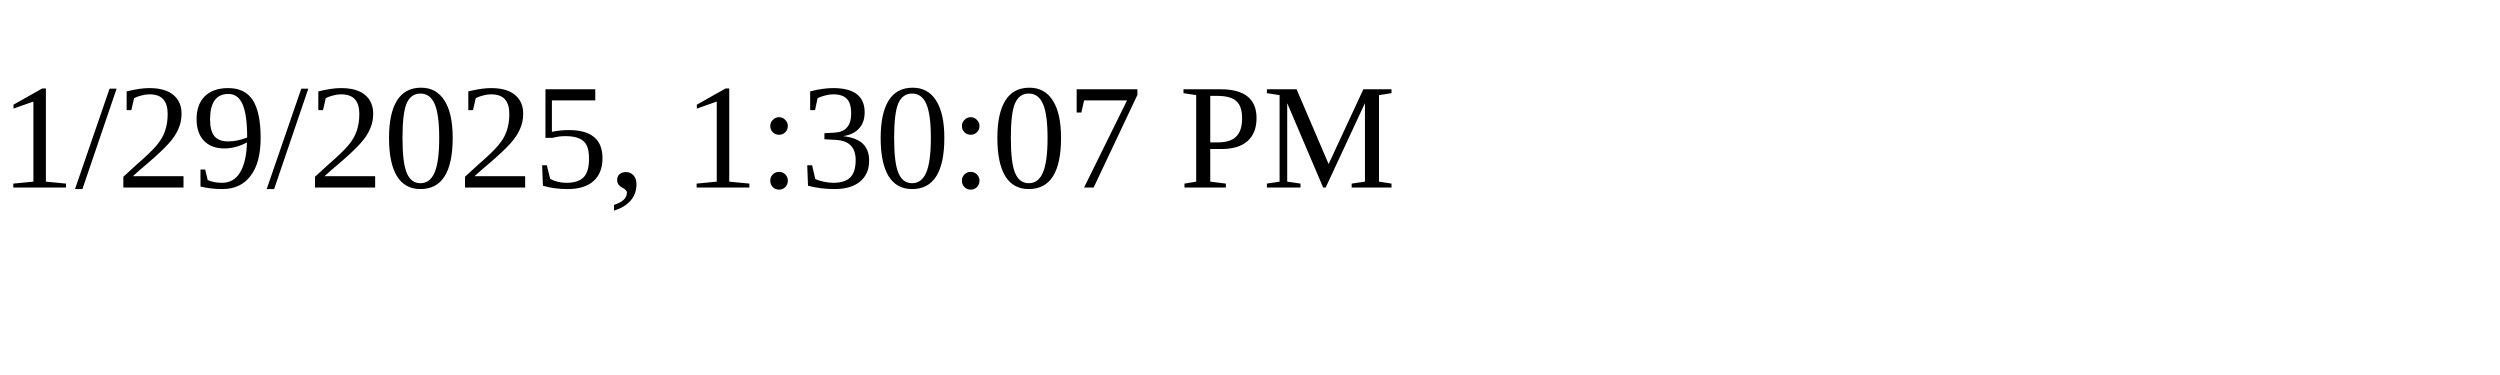
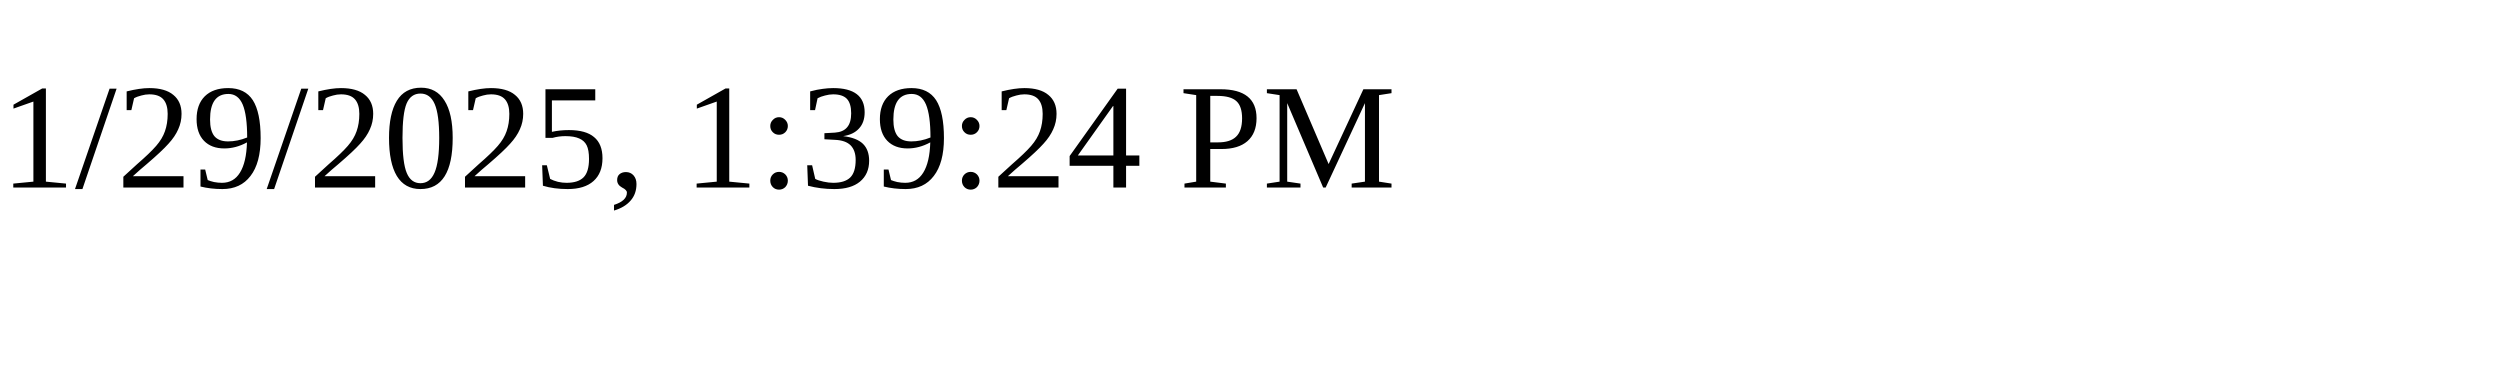
<svg xmlns="http://www.w3.org/2000/svg" height="30" width="200">
-   <text x="0" y="15">1/29/2025, 1:30:07 PM</text>
+   <text x="0" y="15">1/29/2025, 1:39:24 PM</text>
</svg>
